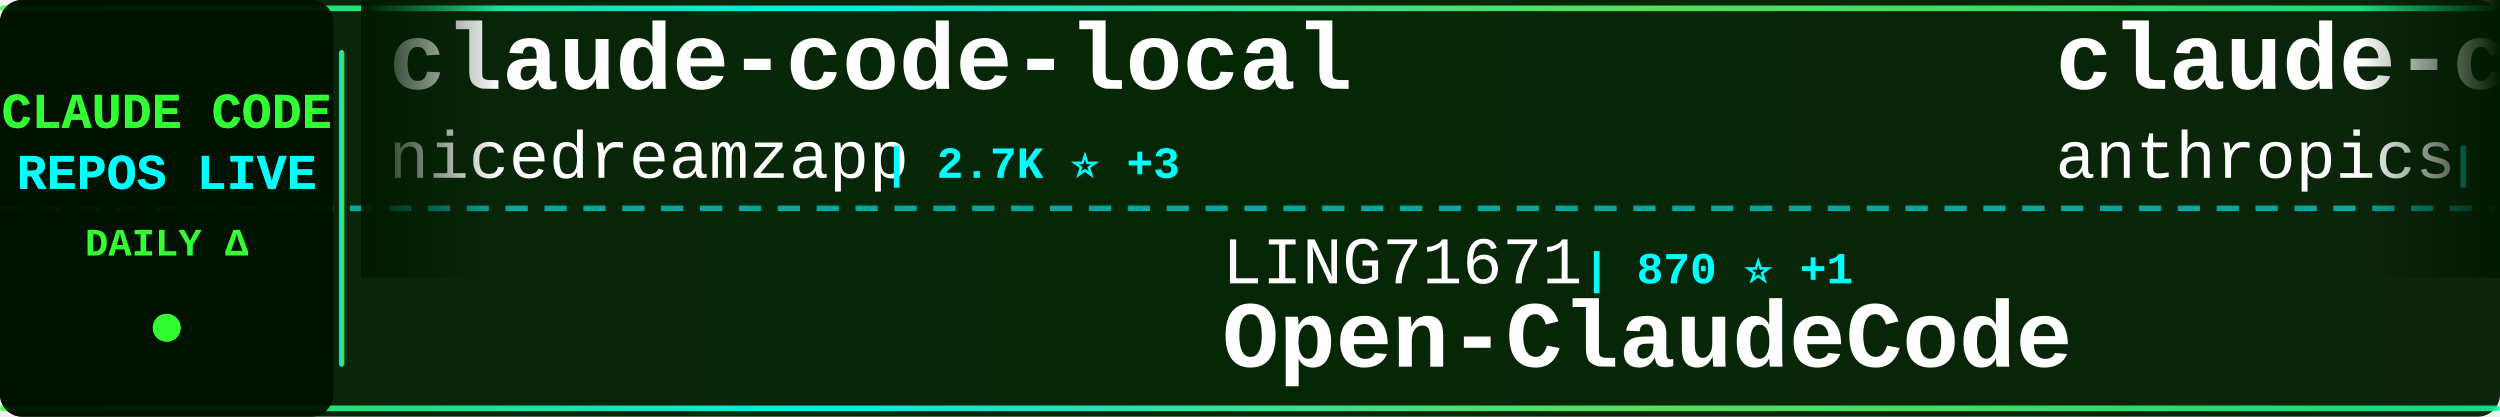
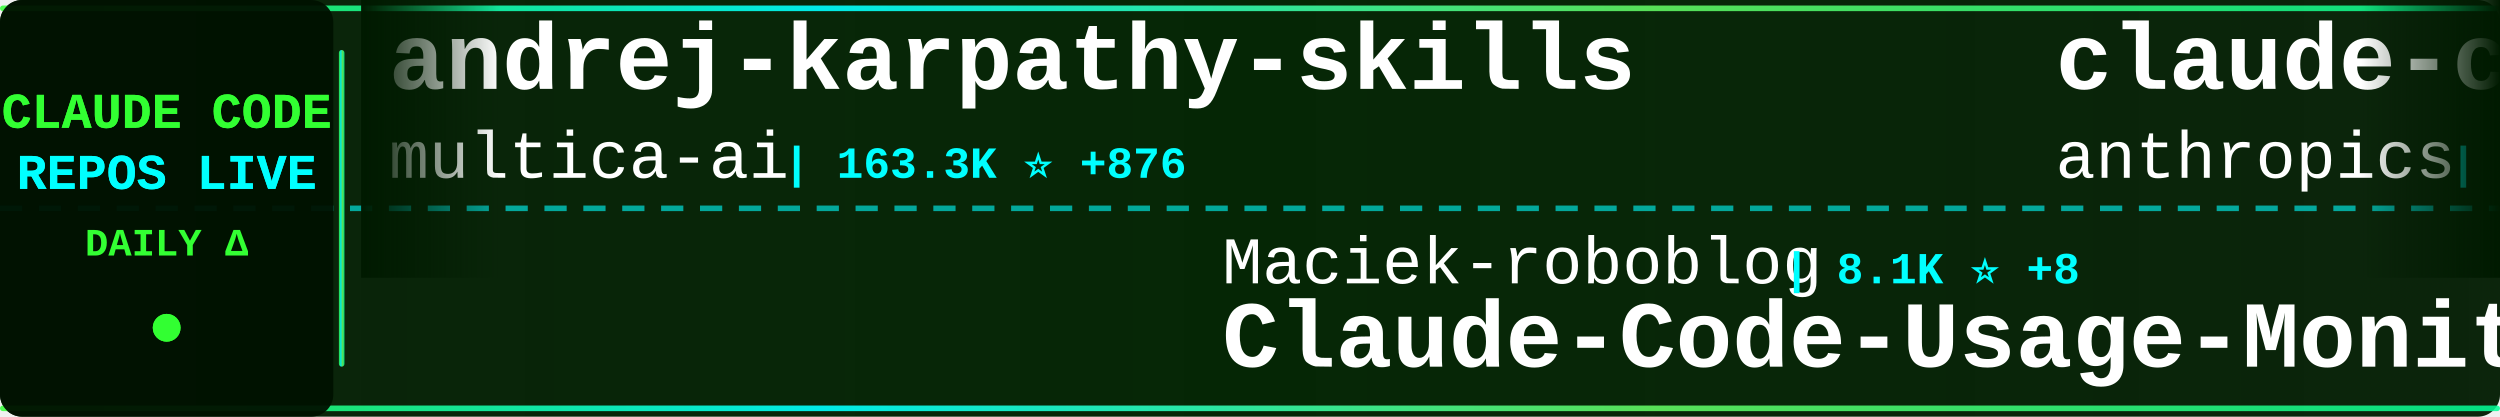
<svg xmlns="http://www.w3.org/2000/svg" width="900" height="150">
  <defs>
    <linearGradient id="tickerBg" x1="0%" y1="0%" x2="100%" y2="0%">
      <stop offset="0%" style="stop-color:#001a00;stop-opacity:0.95" />
      <stop offset="50%" style="stop-color:#002200;stop-opacity:0.98" />
      <stop offset="100%" style="stop-color:#001a00;stop-opacity:0.95" />
    </linearGradient>
    <linearGradient id="borderGrad" x1="0%" y1="0%" x2="100%" y2="0%">
      <stop offset="0%" style="stop-color:#33ff33;stop-opacity:0.85">
        <animate attributeName="stop-opacity" values="0.85;1;0.85" dur="2s" repeatCount="indefinite" />
      </stop>
      <stop offset="33%" style="stop-color:#00ffff;stop-opacity:0.9">
        <animate attributeName="stop-opacity" values="0.9;1;0.9" dur="2.2s" repeatCount="indefinite" />
      </stop>
      <stop offset="66%" style="stop-color:#66ff66;stop-opacity:0.85">
        <animate attributeName="stop-opacity" values="0.85;1;0.85" dur="1.8s" repeatCount="indefinite" />
      </stop>
      <stop offset="100%" style="stop-color:#00ff99;stop-opacity:0.85">
        <animate attributeName="stop-opacity" values="0.85;1;0.85" dur="2s" repeatCount="indefinite" />
      </stop>
    </linearGradient>
    <filter id="textGlow">
      <feGaussianBlur stdDeviation="0.1" result="coloredBlur" />
      <feMerge>
        <feMergeNode in="coloredBlur" />
        <feMergeNode in="SourceGraphic" />
      </feMerge>
    </filter>
    <filter id="metricGlow">
      <feGaussianBlur stdDeviation="0.2" result="coloredBlur" />
      <feMerge>
        <feMergeNode in="coloredBlur" />
        <feMergeNode in="SourceGraphic" />
      </feMerge>
    </filter>
    <linearGradient id="leftFade" x1="0%" y1="0%" x2="100%" y2="0%">
      <stop offset="0%" style="stop-color:#001a00;stop-opacity:1" />
      <stop offset="100%" style="stop-color:#001a00;stop-opacity:0" />
    </linearGradient>
    <linearGradient id="rightFade" x1="0%" y1="0%" x2="100%" y2="0%">
      <stop offset="0%" style="stop-color:#001a00;stop-opacity:0" />
      <stop offset="100%" style="stop-color:#001a00;stop-opacity:1" />
    </linearGradient>
  </defs>
  <rect width="900" height="150" fill="url(#tickerBg)" rx="8" />
  <rect x="0" y="2" width="900" height="2" fill="url(#borderGrad)" rx="1" />
  <rect x="0" y="146" width="900" height="2" fill="url(#borderGrad)" rx="1" />
  <line x1="0" y1="75" x2="900" y2="75" stroke="#00ffff" stroke-width="2" stroke-dasharray="8 6" opacity="0.6" />
  <rect x="0" y="0" width="120" height="150" fill="#001100" opacity="0.95" rx="8" />
  <text x="60" y="46" font-family="'Courier New', monospace" font-size="18" font-weight="bold" fill="#33ff33" text-anchor="middle" filter="url(#textGlow)">
    CLAUDE CODE
  </text>
  <text x="60" y="68" font-family="'Courier New', monospace" font-size="18" font-weight="bold" fill="#00ffff" text-anchor="middle" filter="url(#textGlow)">
    REPOS LIVE
  </text>
  <text x="60" y="92" font-family="'Courier New', monospace" font-size="14" font-weight="bold" fill="#33ff33" text-anchor="middle">
    DAILY Δ
  </text>
  <circle cx="60" cy="118" r="5" fill="#33ff33" filter="url(#metricGlow)">
    <animate attributeName="r" values="4;6;4" dur="1.5s" repeatCount="indefinite" />
    <animate attributeName="opacity" values="0.6;1;0.6" dur="1.5s" repeatCount="indefinite" />
  </circle>
  <rect x="122" y="18" width="2" height="114" fill="url(#borderGrad)" rx="1" />
  <clipPath id="tickerClip">
    <rect x="130" y="0" width="770" height="150" />
  </clipPath>
  <g clip-path="url(#tickerClip)">
    <g id="tickerItems">
      <animateTransform attributeName="transform" attributeType="XML" type="translate" from="0 0" to="-3000 0" dur="54s" repeatCount="indefinite" />
      <g transform="translate(0, 0)">
-         <text x="140" y="32" font-family="'Courier New', monospace" font-size="34" font-weight="bold" fill="#ffffff">claude-code-local</text>
-         <text x="140" y="64" font-family="'Courier New', monospace" font-size="24" font-weight="normal" fill="#ffffff" opacity="1.0">nicedreamzapp</text>
-         <text x="318" y="64" font-family="'Courier New', monospace" font-size="16" font-weight="bold" fill="#00ffff"> | 2.7K ⭐ +3</text>
+         <text x="140" y="32" font-family="'Courier New', monospace" font-size="34" font-weight="bold" fill="#ffffff">andrej-karpathy-skills</text>
+         <text x="140" y="64" font-family="'Courier New', monospace" font-size="24" font-weight="normal" fill="#ffffff" opacity="1.0">multica-ai</text>
+         <text x="282" y="64" font-family="'Courier New', monospace" font-size="16" font-weight="bold" fill="#00ffff"> | 163.3K ⭐ +876</text>
      </g>
      <g transform="translate(300, 0)">
-         <text x="140" y="102" font-family="'Courier New', monospace" font-size="24" font-weight="normal" fill="#ffffff" opacity="1.0">LING71671</text>
-         <text x="270" y="102" font-family="'Courier New', monospace" font-size="16" font-weight="bold" fill="#00ffff"> | 870 ⭐ +1</text>
-         <text x="140" y="132" font-family="'Courier New', monospace" font-size="34" font-weight="bold" fill="#ffffff">Open-ClaudeCode</text>
+         <text x="140" y="102" font-family="'Courier New', monospace" font-size="24" font-weight="normal" fill="#ffffff" opacity="1.0">Maciek-roboblog</text>
+         <text x="342" y="102" font-family="'Courier New', monospace" font-size="16" font-weight="bold" fill="#00ffff"> | 8.1K ⭐ +8</text>
+         <text x="140" y="132" font-family="'Courier New', monospace" font-size="34" font-weight="bold" fill="#ffffff">Claude-Code-Usage-Monito...</text>
      </g>
      <g transform="translate(600, 0)">
        <text x="140" y="32" font-family="'Courier New', monospace" font-size="34" font-weight="bold" fill="#ffffff">claude-code-security-rev...</text>
        <text x="140" y="64" font-family="'Courier New', monospace" font-size="24" font-weight="normal" fill="#ffffff" opacity="1.0">anthropics</text>
        <text x="282" y="64" font-family="'Courier New', monospace" font-size="16" font-weight="bold" fill="#00ffff"> | 4.9K ⭐ +7</text>
      </g>
      <g transform="translate(900, 0)">
-         <text x="140" y="102" font-family="'Courier New', monospace" font-size="24" font-weight="normal" fill="#ffffff" opacity="1.0">Yuyz0112</text>
-         <text x="258" y="102" font-family="'Courier New', monospace" font-size="16" font-weight="bold" fill="#00ffff"> | 2.4K ⭐</text>
-         <text x="140" y="132" font-family="'Courier New', monospace" font-size="34" font-weight="bold" fill="#ffffff">claude-code-reverse</text>
-       </g>
-       <g transform="translate(1200, 0)">
-         <text x="140" y="32" font-family="'Courier New', monospace" font-size="34" font-weight="bold" fill="#ffffff">claude-code-hub</text>
-         <text x="140" y="64" font-family="'Courier New', monospace" font-size="24" font-weight="normal" fill="#ffffff" opacity="1.0">ding113</text>
-         <text x="246" y="64" font-family="'Courier New', monospace" font-size="16" font-weight="bold" fill="#00ffff"> | 3.0K ⭐ +4</text>
-       </g>
-       <g transform="translate(1500, 0)">
-         <text x="140" y="102" font-family="'Courier New', monospace" font-size="24" font-weight="normal" fill="#ffffff" opacity="1.0">ghuntley</text>
-         <text x="258" y="102" font-family="'Courier New', monospace" font-size="16" font-weight="bold" fill="#00ffff"> | 981 ⭐ +1</text>
-         <text x="140" y="132" font-family="'Courier New', monospace" font-size="34" font-weight="bold" fill="#ffffff">claude-code-source-code-...</text>
-       </g>
-       <g transform="translate(1800, 0)">
-         <text x="140" y="32" font-family="'Courier New', monospace" font-size="34" font-weight="bold" fill="#ffffff">Claude-Code-Source-Study</text>
-         <text x="140" y="64" font-family="'Courier New', monospace" font-size="24" font-weight="normal" fill="#ffffff" opacity="1.0">luyao618</text>
-         <text x="258" y="64" font-family="'Courier New', monospace" font-size="16" font-weight="bold" fill="#00ffff"> | 1.5K ⭐ +3</text>
-       </g>
-       <g transform="translate(2100, 0)">
-         <text x="140" y="102" font-family="'Courier New', monospace" font-size="24" font-weight="normal" fill="#ffffff" opacity="1.0">anthropics</text>
-         <text x="282" y="102" font-family="'Courier New', monospace" font-size="16" font-weight="bold" fill="#00ffff"> | 28.9K ⭐ +196</text>
-         <text x="140" y="132" font-family="'Courier New', monospace" font-size="34" font-weight="bold" fill="#ffffff">claude-plugins-official</text>
-       </g>
-       <g transform="translate(2400, 0)">
-         <text x="140" y="32" font-family="'Courier New', monospace" font-size="34" font-weight="bold" fill="#ffffff">Claude-Code</text>
-         <text x="140" y="64" font-family="'Courier New', monospace" font-size="24" font-weight="normal" fill="#ffffff" opacity="1.0">pengchengneo</text>
-         <text x="306" y="64" font-family="'Courier New', monospace" font-size="16" font-weight="bold" fill="#00ffff"> | 1.4K ⭐ +4</text>
-       </g>
-       <g transform="translate(2700, 0)">
        <text x="140" y="102" font-family="'Courier New', monospace" font-size="24" font-weight="normal" fill="#ffffff" opacity="1.0">repowise-dev</text>
        <text x="306" y="102" font-family="'Courier New', monospace" font-size="16" font-weight="bold" fill="#00ffff"> | 1.1K ⭐ +1</text>
        <text x="140" y="132" font-family="'Courier New', monospace" font-size="34" font-weight="bold" fill="#ffffff">claude-code-prompts</text>
      </g>
+       <g transform="translate(1200, 0)">
+         <text x="140" y="32" font-family="'Courier New', monospace" font-size="34" font-weight="bold" fill="#ffffff">claude-code-templates</text>
+         <text x="140" y="64" font-family="'Courier New', monospace" font-size="24" font-weight="normal" fill="#ffffff" opacity="1.0">davila7</text>
+         <text x="246" y="64" font-family="'Courier New', monospace" font-size="16" font-weight="bold" fill="#00ffff"> | 27.7K ⭐ +20</text>
+       </g>
+       <g transform="translate(1500, 0)">
+         <text x="140" y="102" font-family="'Courier New', monospace" font-size="24" font-weight="normal" fill="#ffffff" opacity="1.0">anthropics</text>
+         <text x="282" y="102" font-family="'Courier New', monospace" font-size="16" font-weight="bold" fill="#00ffff"> | 29.0K ⭐ +195</text>
+         <text x="140" y="132" font-family="'Courier New', monospace" font-size="34" font-weight="bold" fill="#ffffff">claude-plugins-official</text>
+       </g>
+       <g transform="translate(1800, 0)">
+         <text x="140" y="32" font-family="'Courier New', monospace" font-size="34" font-weight="bold" fill="#ffffff">claude-code-source-code</text>
+         <text x="140" y="64" font-family="'Courier New', monospace" font-size="24" font-weight="normal" fill="#ffffff" opacity="1.0">777genius</text>
+         <text x="270" y="64" font-family="'Courier New', monospace" font-size="16" font-weight="bold" fill="#00ffff"> | 913 ⭐ +1</text>
+       </g>
+       <g transform="translate(2100, 0)">
+         <text x="140" y="102" font-family="'Courier New', monospace" font-size="24" font-weight="normal" fill="#ffffff" opacity="1.0">https-deeplearning-ai</text>
+         <text x="414" y="102" font-family="'Courier New', monospace" font-size="16" font-weight="bold" fill="#00ffff"> | 522 ⭐</text>
+         <text x="140" y="132" font-family="'Courier New', monospace" font-size="34" font-weight="bold" fill="#ffffff">sc-claude-code-files</text>
+       </g>
+       <g transform="translate(2400, 0)">
+         <text x="140" y="32" font-family="'Courier New', monospace" font-size="34" font-weight="bold" fill="#ffffff">claude-code-showcase</text>
+         <text x="140" y="64" font-family="'Courier New', monospace" font-size="24" font-weight="normal" fill="#ffffff" opacity="1.0">ChrisWiles</text>
+         <text x="282" y="64" font-family="'Courier New', monospace" font-size="16" font-weight="bold" fill="#00ffff"> | 5.9K ⭐ +2</text>
+       </g>
+       <g transform="translate(2700, 0)">
+         <text x="140" y="102" font-family="'Courier New', monospace" font-size="24" font-weight="normal" fill="#ffffff" opacity="1.0">lintsinghua</text>
+         <text x="294" y="102" font-family="'Courier New', monospace" font-size="16" font-weight="bold" fill="#00ffff"> | 3.5K ⭐ +12</text>
+         <text x="140" y="132" font-family="'Courier New', monospace" font-size="34" font-weight="bold" fill="#ffffff">claude-code-book</text>
+       </g>
      <g transform="translate(3000, 0)">
-         <text x="140" y="32" font-family="'Courier New', monospace" font-size="34" font-weight="bold" fill="#ffffff">claude-code-local</text>
-         <text x="140" y="64" font-family="'Courier New', monospace" font-size="24" font-weight="normal" fill="#ffffff" opacity="1.0">nicedreamzapp</text>
-         <text x="318" y="64" font-family="'Courier New', monospace" font-size="16" font-weight="bold" fill="#00ffff"> | 2.7K ⭐ +3</text>
+         <text x="140" y="32" font-family="'Courier New', monospace" font-size="34" font-weight="bold" fill="#ffffff">andrej-karpathy-skills</text>
+         <text x="140" y="64" font-family="'Courier New', monospace" font-size="24" font-weight="normal" fill="#ffffff" opacity="1.0">multica-ai</text>
+         <text x="282" y="64" font-family="'Courier New', monospace" font-size="16" font-weight="bold" fill="#00ffff"> | 163.3K ⭐ +876</text>
      </g>
      <g transform="translate(3300, 0)">
-         <text x="140" y="102" font-family="'Courier New', monospace" font-size="24" font-weight="normal" fill="#ffffff" opacity="1.0">LING71671</text>
-         <text x="270" y="102" font-family="'Courier New', monospace" font-size="16" font-weight="bold" fill="#00ffff"> | 870 ⭐ +1</text>
-         <text x="140" y="132" font-family="'Courier New', monospace" font-size="34" font-weight="bold" fill="#ffffff">Open-ClaudeCode</text>
+         <text x="140" y="102" font-family="'Courier New', monospace" font-size="24" font-weight="normal" fill="#ffffff" opacity="1.0">Maciek-roboblog</text>
+         <text x="342" y="102" font-family="'Courier New', monospace" font-size="16" font-weight="bold" fill="#00ffff"> | 8.1K ⭐ +8</text>
+         <text x="140" y="132" font-family="'Courier New', monospace" font-size="34" font-weight="bold" fill="#ffffff">Claude-Code-Usage-Monito...</text>
      </g>
      <g transform="translate(3600, 0)">
        <text x="140" y="32" font-family="'Courier New', monospace" font-size="34" font-weight="bold" fill="#ffffff">claude-code-security-rev...</text>
        <text x="140" y="64" font-family="'Courier New', monospace" font-size="24" font-weight="normal" fill="#ffffff" opacity="1.0">anthropics</text>
        <text x="282" y="64" font-family="'Courier New', monospace" font-size="16" font-weight="bold" fill="#00ffff"> | 4.9K ⭐ +7</text>
      </g>
      <g transform="translate(3900, 0)">
-         <text x="140" y="102" font-family="'Courier New', monospace" font-size="24" font-weight="normal" fill="#ffffff" opacity="1.0">Yuyz0112</text>
-         <text x="258" y="102" font-family="'Courier New', monospace" font-size="16" font-weight="bold" fill="#00ffff"> | 2.4K ⭐</text>
-         <text x="140" y="132" font-family="'Courier New', monospace" font-size="34" font-weight="bold" fill="#ffffff">claude-code-reverse</text>
+         <text x="140" y="102" font-family="'Courier New', monospace" font-size="24" font-weight="normal" fill="#ffffff" opacity="1.0">repowise-dev</text>
+         <text x="306" y="102" font-family="'Courier New', monospace" font-size="16" font-weight="bold" fill="#00ffff"> | 1.1K ⭐ +1</text>
+         <text x="140" y="132" font-family="'Courier New', monospace" font-size="34" font-weight="bold" fill="#ffffff">claude-code-prompts</text>
      </g>
    </g>
  </g>
  <rect x="130" y="0" width="50" height="100" fill="url(#leftFade)" />
  <rect x="850" y="0" width="50" height="100" fill="url(#rightFade)" />
</svg>
